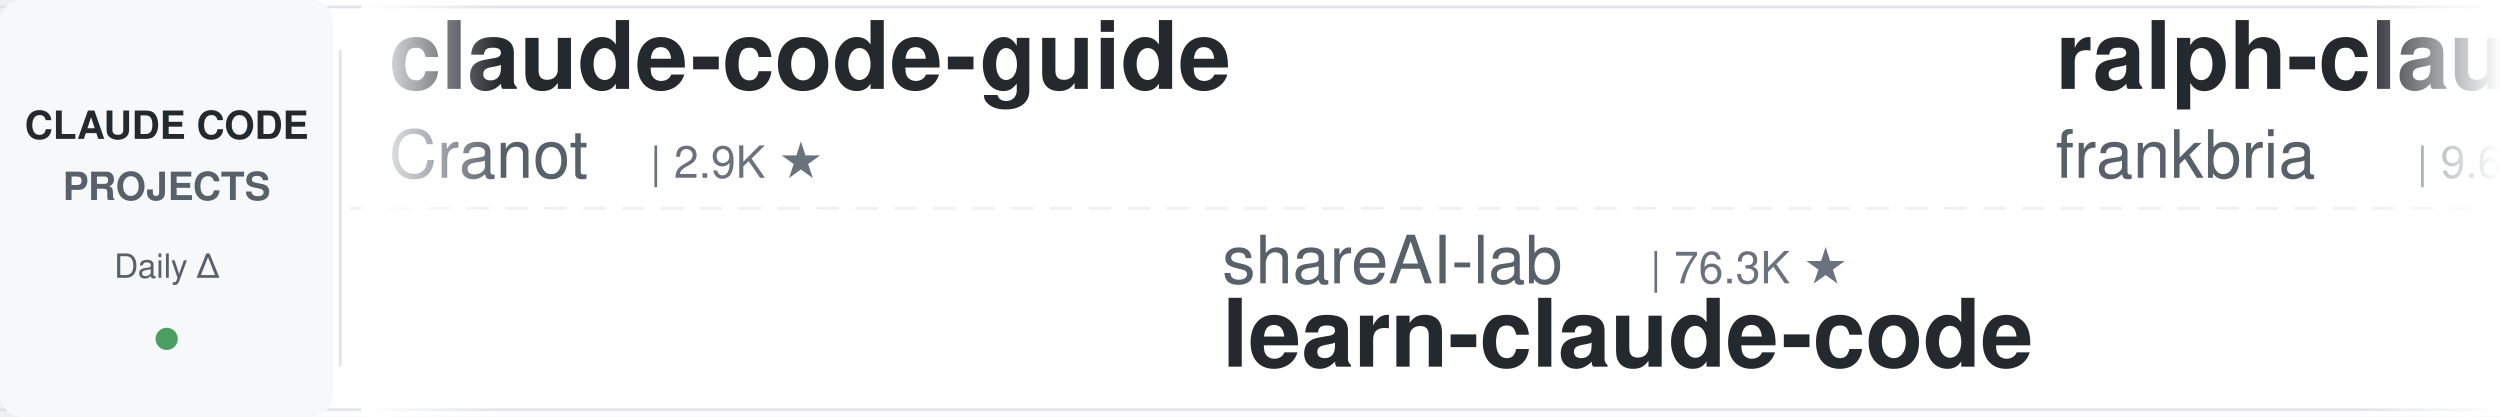
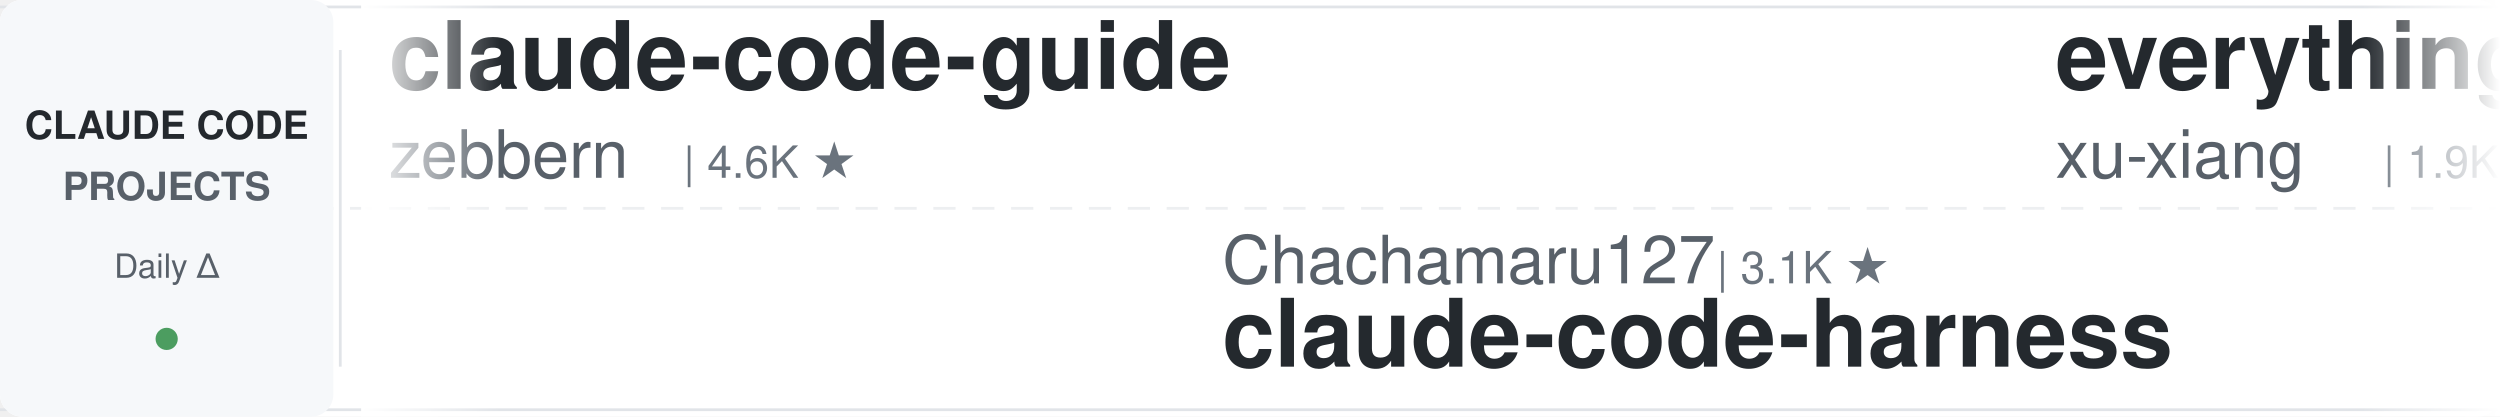
<svg xmlns="http://www.w3.org/2000/svg" width="900" height="150">
  <defs>
    <linearGradient id="leftFade" x1="0%" y1="0%" x2="100%" y2="0%">
      <stop offset="0%" style="stop-color:#ffffff;stop-opacity:1" />
      <stop offset="100%" style="stop-color:#ffffff;stop-opacity:0" />
    </linearGradient>
    <linearGradient id="rightFade" x1="0%" y1="0%" x2="100%" y2="0%">
      <stop offset="0%" style="stop-color:#ffffff;stop-opacity:0" />
      <stop offset="100%" style="stop-color:#ffffff;stop-opacity:1" />
    </linearGradient>
  </defs>
  <rect width="900" height="150" fill="#ffffff" rx="8" />
  <rect x="0" y="2" width="900" height="1" fill="#e1e4e8" />
  <rect x="0" y="147" width="900" height="1" fill="#e1e4e8" />
  <line x1="0" y1="75" x2="900" y2="75" stroke="#e1e4e8" stroke-width="1" stroke-dasharray="8 6" opacity="0.6" />
  <rect x="0" y="0" width="120" height="150" fill="#f6f8fa" rx="8" />
  <text x="60" y="50" font-family="-apple-system, BlinkMacSystemFont, 'Segoe UI', Helvetica, Arial, sans-serif" font-size="14" font-weight="600" fill="#24292e" text-anchor="middle">CLAUDE CODE</text>
  <text x="60" y="72" font-family="-apple-system, BlinkMacSystemFont, 'Segoe UI', Helvetica, Arial, sans-serif" font-size="14" font-weight="600" fill="#586069" text-anchor="middle">PROJECTS</text>
  <text x="60" y="100" font-family="-apple-system, BlinkMacSystemFont, 'Segoe UI', Helvetica, Arial, sans-serif" font-size="12" font-weight="500" fill="#586069" text-anchor="middle">Daily Δ</text>
  <circle cx="60" cy="122" r="4" fill="#22863a" opacity="0.8" />
  <rect x="122" y="18" width="1" height="114" fill="#e1e4e8" />
  <clipPath id="tickerClip">
    <rect x="130" y="0" width="770" height="150" />
  </clipPath>
  <g clip-path="url(#tickerClip)">
    <g id="tickerItems">
      <animateTransform attributeName="transform" attributeType="XML" type="translate" from="0 0" to="-3000 0" dur="54s" repeatCount="indefinite" />
      <g transform="translate(0, 0)">
        <text x="140" y="32" font-family="-apple-system, BlinkMacSystemFont, 'Segoe UI', Helvetica, Arial, sans-serif" font-size="34" font-weight="600" fill="#24292e">claude-code-guide</text>
-         <text x="140" y="64" font-family="-apple-system, BlinkMacSystemFont, 'Segoe UI', Helvetica, Arial, sans-serif" font-size="24" font-weight="400" fill="#586069">Cranot</text>
-         <text x="234" y="64" font-family="-apple-system, BlinkMacSystemFont, 'Segoe UI', Helvetica, Arial, sans-serif" font-size="16" font-weight="500" fill="#6a737d">| 2.9K ★</text>
+         <text x="140" y="64" font-family="-apple-system, BlinkMacSystemFont, 'Segoe UI', Helvetica, Arial, sans-serif" font-size="24" font-weight="400" fill="#586069">zebbern</text>
+         <text x="246" y="64" font-family="-apple-system, BlinkMacSystemFont, 'Segoe UI', Helvetica, Arial, sans-serif" font-size="16" font-weight="500" fill="#6a737d">| 4.6K ★</text>
      </g>
      <g transform="translate(300, 0)">
-         <text x="140" y="102" font-family="-apple-system, BlinkMacSystemFont, 'Segoe UI', Helvetica, Arial, sans-serif" font-size="24" font-weight="400" fill="#586069">shareAI-lab</text>
-         <text x="294" y="102" font-family="-apple-system, BlinkMacSystemFont, 'Segoe UI', Helvetica, Arial, sans-serif" font-size="16" font-weight="500" fill="#6a737d">| 76.3K ★</text>
-         <text x="140" y="132" font-family="-apple-system, BlinkMacSystemFont, 'Segoe UI', Helvetica, Arial, sans-serif" font-size="34" font-weight="600" fill="#24292e">learn-claude-code</text>
+         <text x="140" y="102" font-family="-apple-system, BlinkMacSystemFont, 'Segoe UI', Helvetica, Arial, sans-serif" font-size="24" font-weight="400" fill="#586069">Chachamaru127</text>
+         <text x="318" y="102" font-family="-apple-system, BlinkMacSystemFont, 'Segoe UI', Helvetica, Arial, sans-serif" font-size="16" font-weight="500" fill="#6a737d">| 3.1K ★</text>
+         <text x="140" y="132" font-family="-apple-system, BlinkMacSystemFont, 'Segoe UI', Helvetica, Arial, sans-serif" font-size="34" font-weight="600" fill="#24292e">claude-code-harness</text>
      </g>
      <g transform="translate(600, 0)">
-         <text x="140" y="32" font-family="-apple-system, BlinkMacSystemFont, 'Segoe UI', Helvetica, Arial, sans-serif" font-size="34" font-weight="600" fill="#24292e">ralph-claude-code</text>
-         <text x="140" y="64" font-family="-apple-system, BlinkMacSystemFont, 'Segoe UI', Helvetica, Arial, sans-serif" font-size="24" font-weight="400" fill="#586069">frankbria</text>
-         <text x="270" y="64" font-family="-apple-system, BlinkMacSystemFont, 'Segoe UI', Helvetica, Arial, sans-serif" font-size="16" font-weight="500" fill="#6a737d">| 9.6K ★</text>
+         <text x="140" y="32" font-family="-apple-system, BlinkMacSystemFont, 'Segoe UI', Helvetica, Arial, sans-serif" font-size="34" font-weight="600" fill="#24292e">everything-claude-code-z...</text>
+         <text x="140" y="64" font-family="-apple-system, BlinkMacSystemFont, 'Segoe UI', Helvetica, Arial, sans-serif" font-size="24" font-weight="400" fill="#586069">xu-xiang</text>
+         <text x="258" y="64" font-family="-apple-system, BlinkMacSystemFont, 'Segoe UI', Helvetica, Arial, sans-serif" font-size="16" font-weight="500" fill="#6a737d">| 1.9K ★</text>
      </g>
      <g transform="translate(900, 0)">
-         <text x="140" y="102" font-family="-apple-system, BlinkMacSystemFont, 'Segoe UI', Helvetica, Arial, sans-serif" font-size="24" font-weight="400" fill="#586069">Yeachan-Heo</text>
-         <text x="294" y="102" font-family="-apple-system, BlinkMacSystemFont, 'Segoe UI', Helvetica, Arial, sans-serif" font-size="16" font-weight="500" fill="#6a737d">| 39.1K ★</text>
-         <text x="140" y="132" font-family="-apple-system, BlinkMacSystemFont, 'Segoe UI', Helvetica, Arial, sans-serif" font-size="34" font-weight="600" fill="#24292e">oh-my-claudecode</text>
+         <text x="140" y="102" font-family="-apple-system, BlinkMacSystemFont, 'Segoe UI', Helvetica, Arial, sans-serif" font-size="24" font-weight="400" fill="#586069">alejandrobalderas</text>
+         <text x="366" y="102" font-family="-apple-system, BlinkMacSystemFont, 'Segoe UI', Helvetica, Arial, sans-serif" font-size="16" font-weight="500" fill="#6a737d">| 2.8K ★</text>
+         <text x="140" y="132" font-family="-apple-system, BlinkMacSystemFont, 'Segoe UI', Helvetica, Arial, sans-serif" font-size="34" font-weight="600" fill="#24292e">claude-code-from-source</text>
      </g>
      <g transform="translate(1200, 0)">
-         <text x="140" y="32" font-family="-apple-system, BlinkMacSystemFont, 'Segoe UI', Helvetica, Arial, sans-serif" font-size="34" font-weight="600" fill="#24292e">claude-code-prompts</text>
-         <text x="140" y="64" font-family="-apple-system, BlinkMacSystemFont, 'Segoe UI', Helvetica, Arial, sans-serif" font-size="24" font-weight="400" fill="#586069">repowise-dev</text>
-         <text x="306" y="64" font-family="-apple-system, BlinkMacSystemFont, 'Segoe UI', Helvetica, Arial, sans-serif" font-size="16" font-weight="500" fill="#6a737d">| 1.2K ★</text>
+         <text x="140" y="32" font-family="-apple-system, BlinkMacSystemFont, 'Segoe UI', Helvetica, Arial, sans-serif" font-size="34" font-weight="600" fill="#24292e">claude-code-system-promp...</text>
+         <text x="140" y="64" font-family="-apple-system, BlinkMacSystemFont, 'Segoe UI', Helvetica, Arial, sans-serif" font-size="24" font-weight="400" fill="#586069">Piebald-AI</text>
+         <text x="282" y="64" font-family="-apple-system, BlinkMacSystemFont, 'Segoe UI', Helvetica, Arial, sans-serif" font-size="16" font-weight="500" fill="#6a737d">| 12.6K ★</text>
      </g>
      <g transform="translate(1500, 0)">
-         <text x="140" y="102" font-family="-apple-system, BlinkMacSystemFont, 'Segoe UI', Helvetica, Arial, sans-serif" font-size="24" font-weight="400" fill="#586069">Donchitos</text>
-         <text x="270" y="102" font-family="-apple-system, BlinkMacSystemFont, 'Segoe UI', Helvetica, Arial, sans-serif" font-size="16" font-weight="500" fill="#6a737d">| 24.9K ★</text>
-         <text x="140" y="132" font-family="-apple-system, BlinkMacSystemFont, 'Segoe UI', Helvetica, Arial, sans-serif" font-size="34" font-weight="600" fill="#24292e">Claude-Code-Game-Studios</text>
+         <text x="140" y="102" font-family="-apple-system, BlinkMacSystemFont, 'Segoe UI', Helvetica, Arial, sans-serif" font-size="24" font-weight="400" fill="#586069">Windy3f3f3f3f</text>
+         <text x="318" y="102" font-family="-apple-system, BlinkMacSystemFont, 'Segoe UI', Helvetica, Arial, sans-serif" font-size="16" font-weight="500" fill="#6a737d">| 2.7K ★</text>
+         <text x="140" y="132" font-family="-apple-system, BlinkMacSystemFont, 'Segoe UI', Helvetica, Arial, sans-serif" font-size="34" font-weight="600" fill="#24292e">claude-code-from-scratch</text>
      </g>
      <g transform="translate(1800, 0)">
-         <text x="140" y="32" font-family="-apple-system, BlinkMacSystemFont, 'Segoe UI', Helvetica, Arial, sans-serif" font-size="34" font-weight="600" fill="#24292e">claude-code-spec-workflo...</text>
-         <text x="140" y="64" font-family="-apple-system, BlinkMacSystemFont, 'Segoe UI', Helvetica, Arial, sans-serif" font-size="24" font-weight="400" fill="#586069">Pimzino</text>
-         <text x="246" y="64" font-family="-apple-system, BlinkMacSystemFont, 'Segoe UI', Helvetica, Arial, sans-serif" font-size="16" font-weight="500" fill="#6a737d">| 3.9K ★</text>
+         <text x="140" y="32" font-family="-apple-system, BlinkMacSystemFont, 'Segoe UI', Helvetica, Arial, sans-serif" font-size="34" font-weight="600" fill="#24292e">oh-my-claudecode</text>
+         <text x="140" y="64" font-family="-apple-system, BlinkMacSystemFont, 'Segoe UI', Helvetica, Arial, sans-serif" font-size="24" font-weight="400" fill="#586069">Yeachan-Heo</text>
+         <text x="294" y="64" font-family="-apple-system, BlinkMacSystemFont, 'Segoe UI', Helvetica, Arial, sans-serif" font-size="16" font-weight="500" fill="#6a737d">| 39.1K ★</text>
      </g>
      <g transform="translate(2100, 0)">
-         <text x="140" y="102" font-family="-apple-system, BlinkMacSystemFont, 'Segoe UI', Helvetica, Arial, sans-serif" font-size="24" font-weight="400" fill="#586069">anthropics</text>
-         <text x="282" y="102" font-family="-apple-system, BlinkMacSystemFont, 'Segoe UI', Helvetica, Arial, sans-serif" font-size="16" font-weight="500" fill="#6a737d">| 972 ★</text>
-         <text x="140" y="132" font-family="-apple-system, BlinkMacSystemFont, 'Segoe UI', Helvetica, Arial, sans-serif" font-size="34" font-weight="600" fill="#24292e">claude-code-base-action</text>
+         <text x="140" y="102" font-family="-apple-system, BlinkMacSystemFont, 'Segoe UI', Helvetica, Arial, sans-serif" font-size="24" font-weight="400" fill="#586069">Windy3f3f3f3f</text>
+         <text x="318" y="102" font-family="-apple-system, BlinkMacSystemFont, 'Segoe UI', Helvetica, Arial, sans-serif" font-size="16" font-weight="500" fill="#6a737d">| 3.6K ★</text>
+         <text x="140" y="132" font-family="-apple-system, BlinkMacSystemFont, 'Segoe UI', Helvetica, Arial, sans-serif" font-size="34" font-weight="600" fill="#24292e">how-claude-code-works</text>
      </g>
      <g transform="translate(2400, 0)">
-         <text x="140" y="32" font-family="-apple-system, BlinkMacSystemFont, 'Segoe UI', Helvetica, Arial, sans-serif" font-size="34" font-weight="600" fill="#24292e">claude_codex_bridge</text>
-         <text x="140" y="64" font-family="-apple-system, BlinkMacSystemFont, 'Segoe UI', Helvetica, Arial, sans-serif" font-size="24" font-weight="400" fill="#586069">SeemSeam</text>
-         <text x="258" y="64" font-family="-apple-system, BlinkMacSystemFont, 'Segoe UI', Helvetica, Arial, sans-serif" font-size="16" font-weight="500" fill="#6a737d">| 3.5K ★</text>
+         <text x="140" y="32" font-family="-apple-system, BlinkMacSystemFont, 'Segoe UI', Helvetica, Arial, sans-serif" font-size="34" font-weight="600" fill="#24292e">awesome-claude-code-suba...</text>
+         <text x="140" y="64" font-family="-apple-system, BlinkMacSystemFont, 'Segoe UI', Helvetica, Arial, sans-serif" font-size="24" font-weight="400" fill="#586069">VoltAgent</text>
+         <text x="270" y="64" font-family="-apple-system, BlinkMacSystemFont, 'Segoe UI', Helvetica, Arial, sans-serif" font-size="16" font-weight="500" fill="#6a737d">| 24.9K ★</text>
      </g>
      <g transform="translate(2700, 0)">
-         <text x="140" y="102" font-family="-apple-system, BlinkMacSystemFont, 'Segoe UI', Helvetica, Arial, sans-serif" font-size="24" font-weight="400" fill="#586069">disler</text>
-         <text x="234" y="102" font-family="-apple-system, BlinkMacSystemFont, 'Segoe UI', Helvetica, Arial, sans-serif" font-size="16" font-weight="500" fill="#6a737d">| 1.7K ★</text>
-         <text x="140" y="132" font-family="-apple-system, BlinkMacSystemFont, 'Segoe UI', Helvetica, Arial, sans-serif" font-size="34" font-weight="600" fill="#24292e">pi-vs-claude-code</text>
+         <text x="140" y="102" font-family="-apple-system, BlinkMacSystemFont, 'Segoe UI', Helvetica, Arial, sans-serif" font-size="24" font-weight="400" fill="#586069">https-deeplearning-ai</text>
+         <text x="414" y="102" font-family="-apple-system, BlinkMacSystemFont, 'Segoe UI', Helvetica, Arial, sans-serif" font-size="16" font-weight="500" fill="#6a737d">| 547 ★</text>
+         <text x="140" y="132" font-family="-apple-system, BlinkMacSystemFont, 'Segoe UI', Helvetica, Arial, sans-serif" font-size="34" font-weight="600" fill="#24292e">sc-claude-code-files</text>
      </g>
      <g transform="translate(3000, 0)">
        <text x="140" y="32" font-family="-apple-system, BlinkMacSystemFont, 'Segoe UI', Helvetica, Arial, sans-serif" font-size="34" font-weight="600" fill="#24292e">claude-code-guide</text>
-         <text x="140" y="64" font-family="-apple-system, BlinkMacSystemFont, 'Segoe UI', Helvetica, Arial, sans-serif" font-size="24" font-weight="400" fill="#586069">Cranot</text>
-         <text x="234" y="64" font-family="-apple-system, BlinkMacSystemFont, 'Segoe UI', Helvetica, Arial, sans-serif" font-size="16" font-weight="500" fill="#6a737d">| 2.9K ★</text>
+         <text x="140" y="64" font-family="-apple-system, BlinkMacSystemFont, 'Segoe UI', Helvetica, Arial, sans-serif" font-size="24" font-weight="400" fill="#586069">zebbern</text>
+         <text x="246" y="64" font-family="-apple-system, BlinkMacSystemFont, 'Segoe UI', Helvetica, Arial, sans-serif" font-size="16" font-weight="500" fill="#6a737d">| 4.6K ★</text>
      </g>
      <g transform="translate(3300, 0)">
-         <text x="140" y="102" font-family="-apple-system, BlinkMacSystemFont, 'Segoe UI', Helvetica, Arial, sans-serif" font-size="24" font-weight="400" fill="#586069">shareAI-lab</text>
-         <text x="294" y="102" font-family="-apple-system, BlinkMacSystemFont, 'Segoe UI', Helvetica, Arial, sans-serif" font-size="16" font-weight="500" fill="#6a737d">| 76.3K ★</text>
-         <text x="140" y="132" font-family="-apple-system, BlinkMacSystemFont, 'Segoe UI', Helvetica, Arial, sans-serif" font-size="34" font-weight="600" fill="#24292e">learn-claude-code</text>
+         <text x="140" y="102" font-family="-apple-system, BlinkMacSystemFont, 'Segoe UI', Helvetica, Arial, sans-serif" font-size="24" font-weight="400" fill="#586069">Chachamaru127</text>
+         <text x="318" y="102" font-family="-apple-system, BlinkMacSystemFont, 'Segoe UI', Helvetica, Arial, sans-serif" font-size="16" font-weight="500" fill="#6a737d">| 3.1K ★</text>
+         <text x="140" y="132" font-family="-apple-system, BlinkMacSystemFont, 'Segoe UI', Helvetica, Arial, sans-serif" font-size="34" font-weight="600" fill="#24292e">claude-code-harness</text>
      </g>
      <g transform="translate(3600, 0)">
-         <text x="140" y="32" font-family="-apple-system, BlinkMacSystemFont, 'Segoe UI', Helvetica, Arial, sans-serif" font-size="34" font-weight="600" fill="#24292e">ralph-claude-code</text>
-         <text x="140" y="64" font-family="-apple-system, BlinkMacSystemFont, 'Segoe UI', Helvetica, Arial, sans-serif" font-size="24" font-weight="400" fill="#586069">frankbria</text>
-         <text x="270" y="64" font-family="-apple-system, BlinkMacSystemFont, 'Segoe UI', Helvetica, Arial, sans-serif" font-size="16" font-weight="500" fill="#6a737d">| 9.6K ★</text>
+         <text x="140" y="32" font-family="-apple-system, BlinkMacSystemFont, 'Segoe UI', Helvetica, Arial, sans-serif" font-size="34" font-weight="600" fill="#24292e">everything-claude-code-z...</text>
+         <text x="140" y="64" font-family="-apple-system, BlinkMacSystemFont, 'Segoe UI', Helvetica, Arial, sans-serif" font-size="24" font-weight="400" fill="#586069">xu-xiang</text>
+         <text x="258" y="64" font-family="-apple-system, BlinkMacSystemFont, 'Segoe UI', Helvetica, Arial, sans-serif" font-size="16" font-weight="500" fill="#6a737d">| 1.9K ★</text>
      </g>
      <g transform="translate(3900, 0)">
-         <text x="140" y="102" font-family="-apple-system, BlinkMacSystemFont, 'Segoe UI', Helvetica, Arial, sans-serif" font-size="24" font-weight="400" fill="#586069">Yeachan-Heo</text>
-         <text x="294" y="102" font-family="-apple-system, BlinkMacSystemFont, 'Segoe UI', Helvetica, Arial, sans-serif" font-size="16" font-weight="500" fill="#6a737d">| 39.1K ★</text>
-         <text x="140" y="132" font-family="-apple-system, BlinkMacSystemFont, 'Segoe UI', Helvetica, Arial, sans-serif" font-size="34" font-weight="600" fill="#24292e">oh-my-claudecode</text>
+         <text x="140" y="102" font-family="-apple-system, BlinkMacSystemFont, 'Segoe UI', Helvetica, Arial, sans-serif" font-size="24" font-weight="400" fill="#586069">alejandrobalderas</text>
+         <text x="366" y="102" font-family="-apple-system, BlinkMacSystemFont, 'Segoe UI', Helvetica, Arial, sans-serif" font-size="16" font-weight="500" fill="#6a737d">| 2.8K ★</text>
+         <text x="140" y="132" font-family="-apple-system, BlinkMacSystemFont, 'Segoe UI', Helvetica, Arial, sans-serif" font-size="34" font-weight="600" fill="#24292e">claude-code-from-source</text>
      </g>
    </g>
  </g>
  <rect x="130" y="0" width="50" height="150" fill="url(#leftFade)" />
  <rect x="850" y="0" width="50" height="150" fill="url(#rightFade)" />
</svg>
